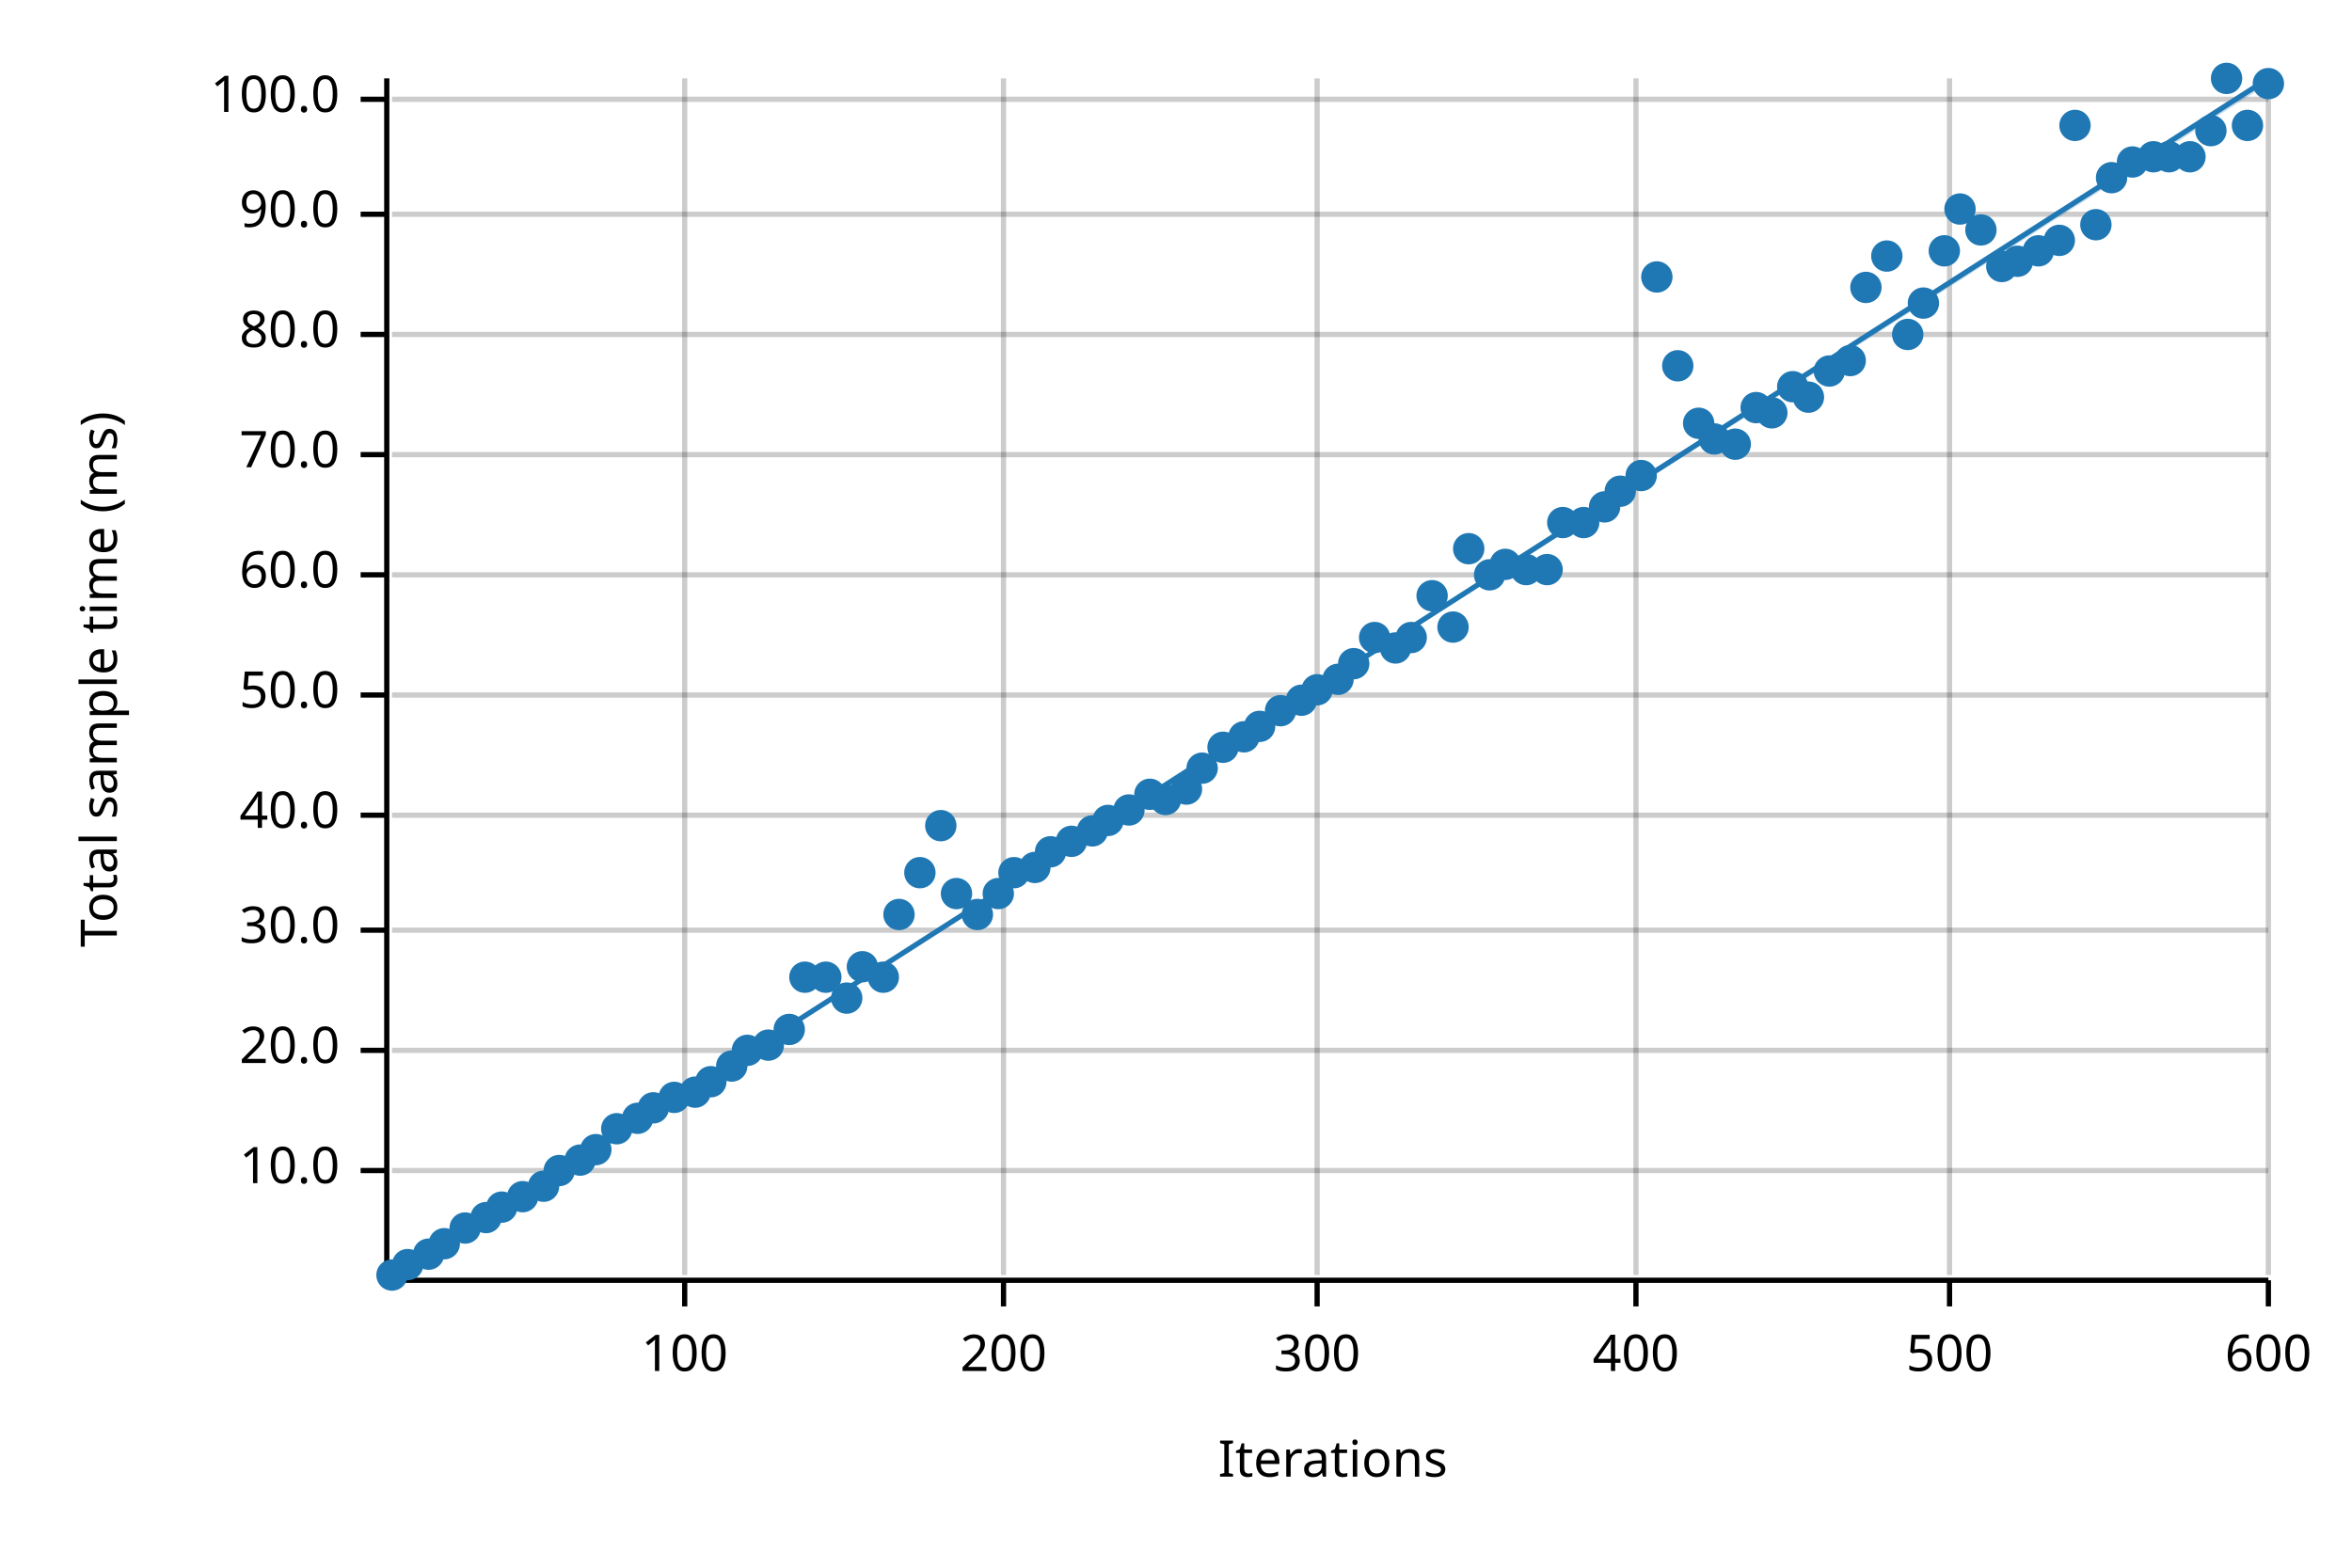
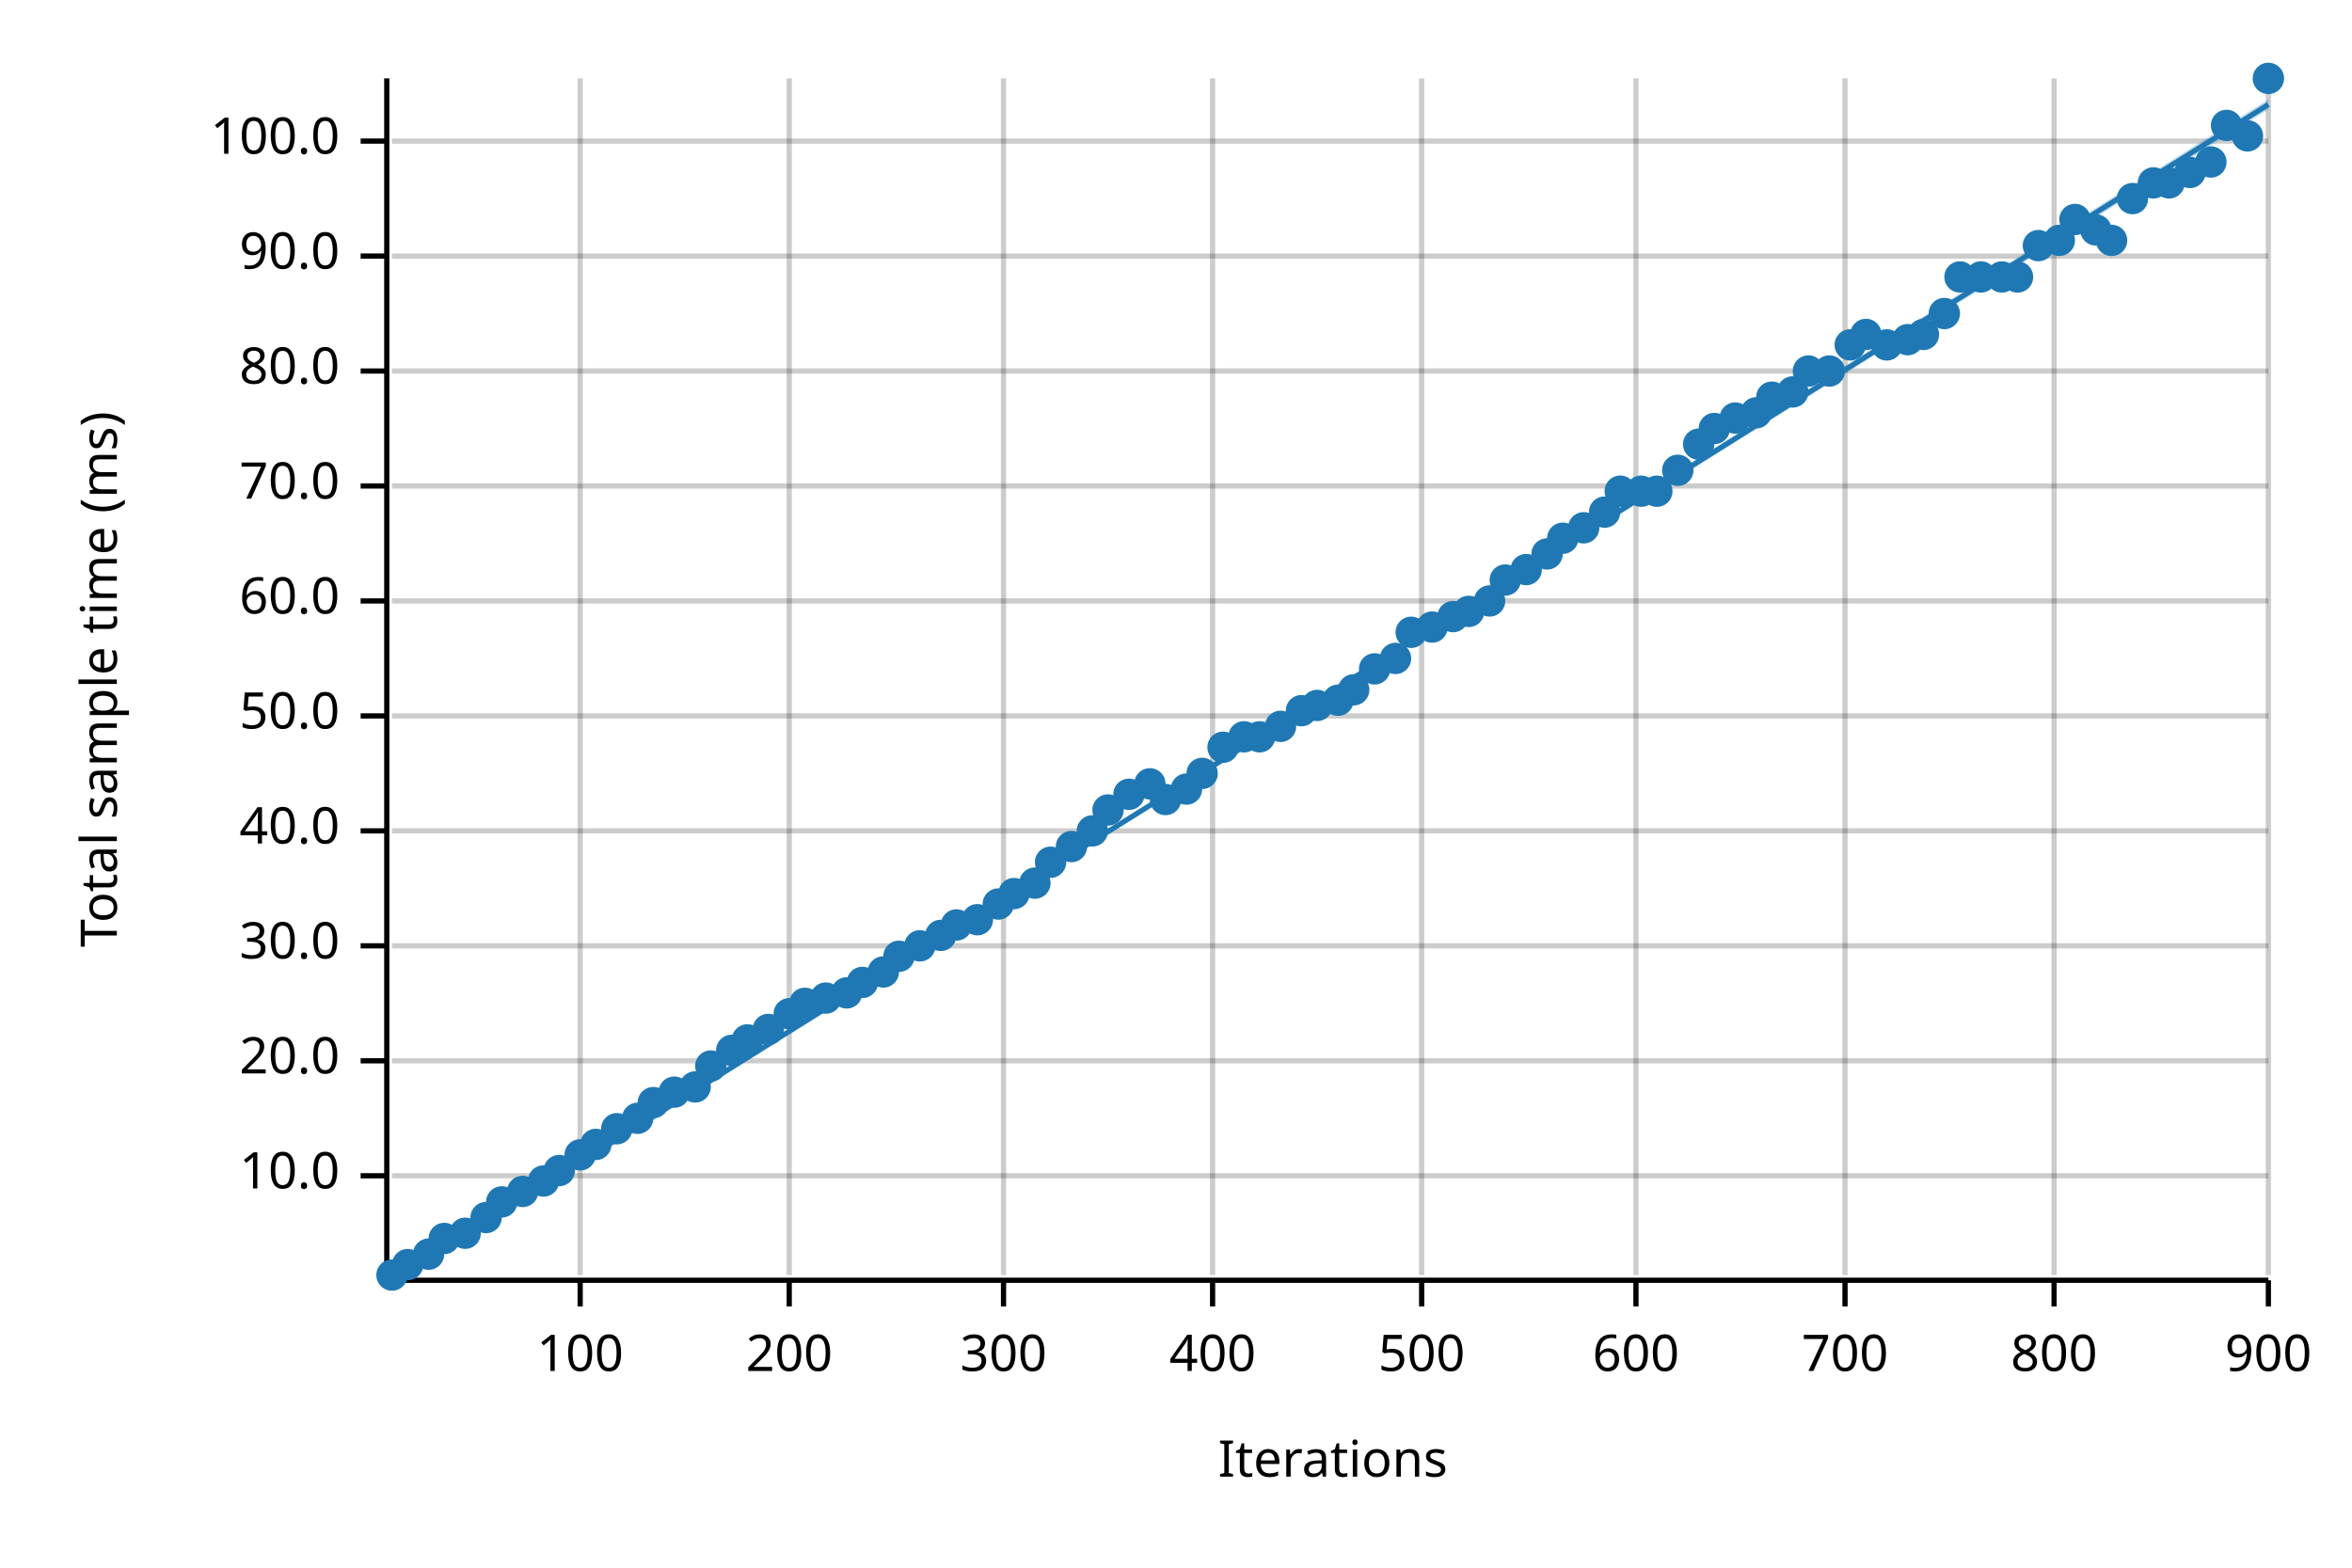
<svg xmlns="http://www.w3.org/2000/svg" width="450" height="300" viewBox="0 0 450 300">
  <text x="15" y="130" dy="0.76em" text-anchor="middle" font-family="sans-serif" font-size="9.677" opacity="1" fill="#000000" transform="rotate(270, 15, 130)">
Total sample time (ms)
</text>
  <text x="255" y="285" dy="-0.5ex" text-anchor="middle" font-family="sans-serif" font-size="9.677" opacity="1" fill="#000000">
Iterations
</text>
-   <line opacity="0.2" stroke="#000000" stroke-width="1" x1="131" y1="244" x2="131" y2="15" />
+   <line opacity="0.2" stroke="#000000" stroke-width="1" x1="111" y1="244" x2="111" y2="15" />
+   <line opacity="0.2" stroke="#000000" stroke-width="1" x1="151" y1="244" x2="151" y2="15" />
  <line opacity="0.2" stroke="#000000" stroke-width="1" x1="192" y1="244" x2="192" y2="15" />
-   <line opacity="0.2" stroke="#000000" stroke-width="1" x1="252" y1="244" x2="252" y2="15" />
+   <line opacity="0.2" stroke="#000000" stroke-width="1" x1="232" y1="244" x2="232" y2="15" />
+   <line opacity="0.2" stroke="#000000" stroke-width="1" x1="272" y1="244" x2="272" y2="15" />
  <line opacity="0.2" stroke="#000000" stroke-width="1" x1="313" y1="244" x2="313" y2="15" />
-   <line opacity="0.2" stroke="#000000" stroke-width="1" x1="373" y1="244" x2="373" y2="15" />
+   <line opacity="0.2" stroke="#000000" stroke-width="1" x1="353" y1="244" x2="353" y2="15" />
+   <line opacity="0.2" stroke="#000000" stroke-width="1" x1="393" y1="244" x2="393" y2="15" />
  <line opacity="0.2" stroke="#000000" stroke-width="1" x1="434" y1="244" x2="434" y2="15" />
-   <line opacity="0.2" stroke="#000000" stroke-width="1" x1="75" y1="224" x2="434" y2="224" />
-   <line opacity="0.2" stroke="#000000" stroke-width="1" x1="75" y1="201" x2="434" y2="201" />
-   <line opacity="0.2" stroke="#000000" stroke-width="1" x1="75" y1="178" x2="434" y2="178" />
-   <line opacity="0.2" stroke="#000000" stroke-width="1" x1="75" y1="156" x2="434" y2="156" />
-   <line opacity="0.2" stroke="#000000" stroke-width="1" x1="75" y1="133" x2="434" y2="133" />
-   <line opacity="0.2" stroke="#000000" stroke-width="1" x1="75" y1="110" x2="434" y2="110" />
-   <line opacity="0.2" stroke="#000000" stroke-width="1" x1="75" y1="87" x2="434" y2="87" />
-   <line opacity="0.2" stroke="#000000" stroke-width="1" x1="75" y1="64" x2="434" y2="64" />
-   <line opacity="0.2" stroke="#000000" stroke-width="1" x1="75" y1="41" x2="434" y2="41" />
-   <line opacity="0.2" stroke="#000000" stroke-width="1" x1="75" y1="19" x2="434" y2="19" />
+   <line opacity="0.2" stroke="#000000" stroke-width="1" x1="75" y1="225" x2="434" y2="225" />
+   <line opacity="0.2" stroke="#000000" stroke-width="1" x1="75" y1="203" x2="434" y2="203" />
+   <line opacity="0.2" stroke="#000000" stroke-width="1" x1="75" y1="181" x2="434" y2="181" />
+   <line opacity="0.2" stroke="#000000" stroke-width="1" x1="75" y1="159" x2="434" y2="159" />
+   <line opacity="0.2" stroke="#000000" stroke-width="1" x1="75" y1="137" x2="434" y2="137" />
+   <line opacity="0.2" stroke="#000000" stroke-width="1" x1="75" y1="115" x2="434" y2="115" />
+   <line opacity="0.2" stroke="#000000" stroke-width="1" x1="75" y1="93" x2="434" y2="93" />
+   <line opacity="0.2" stroke="#000000" stroke-width="1" x1="75" y1="71" x2="434" y2="71" />
+   <line opacity="0.2" stroke="#000000" stroke-width="1" x1="75" y1="49" x2="434" y2="49" />
+   <line opacity="0.2" stroke="#000000" stroke-width="1" x1="75" y1="27" x2="434" y2="27" />
  <polyline fill="none" opacity="1" stroke="#000000" stroke-width="1" points="74,15 74,244 " />
-   <text x="65" y="224" dy="0.5ex" text-anchor="end" font-family="sans-serif" font-size="9.677" opacity="1" fill="#000000">
+   <text x="65" y="225" dy="0.5ex" text-anchor="end" font-family="sans-serif" font-size="9.677" opacity="1" fill="#000000">
10.0
</text>
-   <polyline fill="none" opacity="1" stroke="#000000" stroke-width="1" points="69,224 74,224 " />
-   <text x="65" y="201" dy="0.5ex" text-anchor="end" font-family="sans-serif" font-size="9.677" opacity="1" fill="#000000">
+   <polyline fill="none" opacity="1" stroke="#000000" stroke-width="1" points="69,225 74,225 " />
+   <text x="65" y="203" dy="0.5ex" text-anchor="end" font-family="sans-serif" font-size="9.677" opacity="1" fill="#000000">
20.0
</text>
-   <polyline fill="none" opacity="1" stroke="#000000" stroke-width="1" points="69,201 74,201 " />
-   <text x="65" y="178" dy="0.5ex" text-anchor="end" font-family="sans-serif" font-size="9.677" opacity="1" fill="#000000">
+   <polyline fill="none" opacity="1" stroke="#000000" stroke-width="1" points="69,203 74,203 " />
+   <text x="65" y="181" dy="0.5ex" text-anchor="end" font-family="sans-serif" font-size="9.677" opacity="1" fill="#000000">
30.0
</text>
-   <polyline fill="none" opacity="1" stroke="#000000" stroke-width="1" points="69,178 74,178 " />
-   <text x="65" y="156" dy="0.5ex" text-anchor="end" font-family="sans-serif" font-size="9.677" opacity="1" fill="#000000">
+   <polyline fill="none" opacity="1" stroke="#000000" stroke-width="1" points="69,181 74,181 " />
+   <text x="65" y="159" dy="0.5ex" text-anchor="end" font-family="sans-serif" font-size="9.677" opacity="1" fill="#000000">
40.0
</text>
-   <polyline fill="none" opacity="1" stroke="#000000" stroke-width="1" points="69,156 74,156 " />
-   <text x="65" y="133" dy="0.5ex" text-anchor="end" font-family="sans-serif" font-size="9.677" opacity="1" fill="#000000">
+   <polyline fill="none" opacity="1" stroke="#000000" stroke-width="1" points="69,159 74,159 " />
+   <text x="65" y="137" dy="0.5ex" text-anchor="end" font-family="sans-serif" font-size="9.677" opacity="1" fill="#000000">
50.0
</text>
-   <polyline fill="none" opacity="1" stroke="#000000" stroke-width="1" points="69,133 74,133 " />
-   <text x="65" y="110" dy="0.5ex" text-anchor="end" font-family="sans-serif" font-size="9.677" opacity="1" fill="#000000">
+   <polyline fill="none" opacity="1" stroke="#000000" stroke-width="1" points="69,137 74,137 " />
+   <text x="65" y="115" dy="0.5ex" text-anchor="end" font-family="sans-serif" font-size="9.677" opacity="1" fill="#000000">
60.0
</text>
-   <polyline fill="none" opacity="1" stroke="#000000" stroke-width="1" points="69,110 74,110 " />
-   <text x="65" y="87" dy="0.5ex" text-anchor="end" font-family="sans-serif" font-size="9.677" opacity="1" fill="#000000">
+   <polyline fill="none" opacity="1" stroke="#000000" stroke-width="1" points="69,115 74,115 " />
+   <text x="65" y="93" dy="0.5ex" text-anchor="end" font-family="sans-serif" font-size="9.677" opacity="1" fill="#000000">
70.0
</text>
-   <polyline fill="none" opacity="1" stroke="#000000" stroke-width="1" points="69,87 74,87 " />
-   <text x="65" y="64" dy="0.5ex" text-anchor="end" font-family="sans-serif" font-size="9.677" opacity="1" fill="#000000">
+   <polyline fill="none" opacity="1" stroke="#000000" stroke-width="1" points="69,93 74,93 " />
+   <text x="65" y="71" dy="0.5ex" text-anchor="end" font-family="sans-serif" font-size="9.677" opacity="1" fill="#000000">
80.0
</text>
-   <polyline fill="none" opacity="1" stroke="#000000" stroke-width="1" points="69,64 74,64 " />
-   <text x="65" y="41" dy="0.5ex" text-anchor="end" font-family="sans-serif" font-size="9.677" opacity="1" fill="#000000">
+   <polyline fill="none" opacity="1" stroke="#000000" stroke-width="1" points="69,71 74,71 " />
+   <text x="65" y="49" dy="0.5ex" text-anchor="end" font-family="sans-serif" font-size="9.677" opacity="1" fill="#000000">
90.0
</text>
-   <polyline fill="none" opacity="1" stroke="#000000" stroke-width="1" points="69,41 74,41 " />
-   <text x="65" y="19" dy="0.5ex" text-anchor="end" font-family="sans-serif" font-size="9.677" opacity="1" fill="#000000">
+   <polyline fill="none" opacity="1" stroke="#000000" stroke-width="1" points="69,49 74,49 " />
+   <text x="65" y="27" dy="0.5ex" text-anchor="end" font-family="sans-serif" font-size="9.677" opacity="1" fill="#000000">
100.0
</text>
-   <polyline fill="none" opacity="1" stroke="#000000" stroke-width="1" points="69,19 74,19 " />
+   <polyline fill="none" opacity="1" stroke="#000000" stroke-width="1" points="69,27 74,27 " />
  <polyline fill="none" opacity="1" stroke="#000000" stroke-width="1" points="75,245 434,245 " />
-   <text x="131" y="255" dy="0.76em" text-anchor="middle" font-family="sans-serif" font-size="9.677" opacity="1" fill="#000000">
+   <text x="111" y="255" dy="0.76em" text-anchor="middle" font-family="sans-serif" font-size="9.677" opacity="1" fill="#000000">
100
</text>
-   <polyline fill="none" opacity="1" stroke="#000000" stroke-width="1" points="131,245 131,250 " />
+   <polyline fill="none" opacity="1" stroke="#000000" stroke-width="1" points="111,245 111,250 " />
+   <text x="151" y="255" dy="0.76em" text-anchor="middle" font-family="sans-serif" font-size="9.677" opacity="1" fill="#000000">
+ 200
+ </text>
+   <polyline fill="none" opacity="1" stroke="#000000" stroke-width="1" points="151,245 151,250 " />
  <text x="192" y="255" dy="0.76em" text-anchor="middle" font-family="sans-serif" font-size="9.677" opacity="1" fill="#000000">
- 200
+ 300
</text>
  <polyline fill="none" opacity="1" stroke="#000000" stroke-width="1" points="192,245 192,250 " />
-   <text x="252" y="255" dy="0.76em" text-anchor="middle" font-family="sans-serif" font-size="9.677" opacity="1" fill="#000000">
- 300
- </text>
-   <polyline fill="none" opacity="1" stroke="#000000" stroke-width="1" points="252,245 252,250 " />
+   <text x="232" y="255" dy="0.76em" text-anchor="middle" font-family="sans-serif" font-size="9.677" opacity="1" fill="#000000">
+ 400
+ </text>
+   <polyline fill="none" opacity="1" stroke="#000000" stroke-width="1" points="232,245 232,250 " />
+   <text x="272" y="255" dy="0.76em" text-anchor="middle" font-family="sans-serif" font-size="9.677" opacity="1" fill="#000000">
+ 500
+ </text>
+   <polyline fill="none" opacity="1" stroke="#000000" stroke-width="1" points="272,245 272,250 " />
  <text x="313" y="255" dy="0.76em" text-anchor="middle" font-family="sans-serif" font-size="9.677" opacity="1" fill="#000000">
- 400
+ 600
</text>
  <polyline fill="none" opacity="1" stroke="#000000" stroke-width="1" points="313,245 313,250 " />
-   <text x="373" y="255" dy="0.76em" text-anchor="middle" font-family="sans-serif" font-size="9.677" opacity="1" fill="#000000">
- 500
- </text>
-   <polyline fill="none" opacity="1" stroke="#000000" stroke-width="1" points="373,245 373,250 " />
+   <text x="353" y="255" dy="0.76em" text-anchor="middle" font-family="sans-serif" font-size="9.677" opacity="1" fill="#000000">
+ 700
+ </text>
+   <polyline fill="none" opacity="1" stroke="#000000" stroke-width="1" points="353,245 353,250 " />
+   <text x="393" y="255" dy="0.76em" text-anchor="middle" font-family="sans-serif" font-size="9.677" opacity="1" fill="#000000">
+ 800
+ </text>
+   <polyline fill="none" opacity="1" stroke="#000000" stroke-width="1" points="393,245 393,250 " />
  <text x="434" y="255" dy="0.76em" text-anchor="middle" font-family="sans-serif" font-size="9.677" opacity="1" fill="#000000">
- 600
+ 900
</text>
  <polyline fill="none" opacity="1" stroke="#000000" stroke-width="1" points="434,245 434,250 " />
  <circle cx="75" cy="244" r="3" opacity="1" fill="#1F78B4" stroke="none" stroke-width="1" />
  <circle cx="78" cy="242" r="3" opacity="1" fill="#1F78B4" stroke="none" stroke-width="1" />
  <circle cx="82" cy="240" r="3" opacity="1" fill="#1F78B4" stroke="none" stroke-width="1" />
-   <circle cx="85" cy="238" r="3" opacity="1" fill="#1F78B4" stroke="none" stroke-width="1" />
-   <circle cx="89" cy="235" r="3" opacity="1" fill="#1F78B4" stroke="none" stroke-width="1" />
+   <circle cx="85" cy="237" r="3" opacity="1" fill="#1F78B4" stroke="none" stroke-width="1" />
+   <circle cx="89" cy="236" r="3" opacity="1" fill="#1F78B4" stroke="none" stroke-width="1" />
  <circle cx="93" cy="233" r="3" opacity="1" fill="#1F78B4" stroke="none" stroke-width="1" />
-   <circle cx="96" cy="231" r="3" opacity="1" fill="#1F78B4" stroke="none" stroke-width="1" />
-   <circle cx="100" cy="229" r="3" opacity="1" fill="#1F78B4" stroke="none" stroke-width="1" />
-   <circle cx="104" cy="227" r="3" opacity="1" fill="#1F78B4" stroke="none" stroke-width="1" />
+   <circle cx="96" cy="230" r="3" opacity="1" fill="#1F78B4" stroke="none" stroke-width="1" />
+   <circle cx="100" cy="228" r="3" opacity="1" fill="#1F78B4" stroke="none" stroke-width="1" />
+   <circle cx="104" cy="226" r="3" opacity="1" fill="#1F78B4" stroke="none" stroke-width="1" />
  <circle cx="107" cy="224" r="3" opacity="1" fill="#1F78B4" stroke="none" stroke-width="1" />
-   <circle cx="111" cy="222" r="3" opacity="1" fill="#1F78B4" stroke="none" stroke-width="1" />
-   <circle cx="114" cy="220" r="3" opacity="1" fill="#1F78B4" stroke="none" stroke-width="1" />
+   <circle cx="111" cy="221" r="3" opacity="1" fill="#1F78B4" stroke="none" stroke-width="1" />
+   <circle cx="114" cy="219" r="3" opacity="1" fill="#1F78B4" stroke="none" stroke-width="1" />
  <circle cx="118" cy="216" r="3" opacity="1" fill="#1F78B4" stroke="none" stroke-width="1" />
  <circle cx="122" cy="214" r="3" opacity="1" fill="#1F78B4" stroke="none" stroke-width="1" />
-   <circle cx="125" cy="212" r="3" opacity="1" fill="#1F78B4" stroke="none" stroke-width="1" />
-   <circle cx="129" cy="210" r="3" opacity="1" fill="#1F78B4" stroke="none" stroke-width="1" />
-   <circle cx="133" cy="209" r="3" opacity="1" fill="#1F78B4" stroke="none" stroke-width="1" />
-   <circle cx="136" cy="207" r="3" opacity="1" fill="#1F78B4" stroke="none" stroke-width="1" />
-   <circle cx="140" cy="204" r="3" opacity="1" fill="#1F78B4" stroke="none" stroke-width="1" />
-   <circle cx="143" cy="201" r="3" opacity="1" fill="#1F78B4" stroke="none" stroke-width="1" />
-   <circle cx="147" cy="200" r="3" opacity="1" fill="#1F78B4" stroke="none" stroke-width="1" />
-   <circle cx="151" cy="197" r="3" opacity="1" fill="#1F78B4" stroke="none" stroke-width="1" />
-   <circle cx="154" cy="187" r="3" opacity="1" fill="#1F78B4" stroke="none" stroke-width="1" />
-   <circle cx="158" cy="187" r="3" opacity="1" fill="#1F78B4" stroke="none" stroke-width="1" />
-   <circle cx="162" cy="191" r="3" opacity="1" fill="#1F78B4" stroke="none" stroke-width="1" />
-   <circle cx="165" cy="185" r="3" opacity="1" fill="#1F78B4" stroke="none" stroke-width="1" />
-   <circle cx="169" cy="187" r="3" opacity="1" fill="#1F78B4" stroke="none" stroke-width="1" />
-   <circle cx="172" cy="175" r="3" opacity="1" fill="#1F78B4" stroke="none" stroke-width="1" />
-   <circle cx="176" cy="167" r="3" opacity="1" fill="#1F78B4" stroke="none" stroke-width="1" />
-   <circle cx="180" cy="158" r="3" opacity="1" fill="#1F78B4" stroke="none" stroke-width="1" />
-   <circle cx="183" cy="171" r="3" opacity="1" fill="#1F78B4" stroke="none" stroke-width="1" />
-   <circle cx="187" cy="175" r="3" opacity="1" fill="#1F78B4" stroke="none" stroke-width="1" />
-   <circle cx="191" cy="171" r="3" opacity="1" fill="#1F78B4" stroke="none" stroke-width="1" />
-   <circle cx="194" cy="167" r="3" opacity="1" fill="#1F78B4" stroke="none" stroke-width="1" />
-   <circle cx="198" cy="166" r="3" opacity="1" fill="#1F78B4" stroke="none" stroke-width="1" />
-   <circle cx="201" cy="163" r="3" opacity="1" fill="#1F78B4" stroke="none" stroke-width="1" />
-   <circle cx="205" cy="161" r="3" opacity="1" fill="#1F78B4" stroke="none" stroke-width="1" />
+   <circle cx="125" cy="211" r="3" opacity="1" fill="#1F78B4" stroke="none" stroke-width="1" />
+   <circle cx="129" cy="209" r="3" opacity="1" fill="#1F78B4" stroke="none" stroke-width="1" />
+   <circle cx="133" cy="208" r="3" opacity="1" fill="#1F78B4" stroke="none" stroke-width="1" />
+   <circle cx="136" cy="204" r="3" opacity="1" fill="#1F78B4" stroke="none" stroke-width="1" />
+   <circle cx="140" cy="201" r="3" opacity="1" fill="#1F78B4" stroke="none" stroke-width="1" />
+   <circle cx="143" cy="199" r="3" opacity="1" fill="#1F78B4" stroke="none" stroke-width="1" />
+   <circle cx="147" cy="197" r="3" opacity="1" fill="#1F78B4" stroke="none" stroke-width="1" />
+   <circle cx="151" cy="194" r="3" opacity="1" fill="#1F78B4" stroke="none" stroke-width="1" />
+   <circle cx="154" cy="192" r="3" opacity="1" fill="#1F78B4" stroke="none" stroke-width="1" />
+   <circle cx="158" cy="191" r="3" opacity="1" fill="#1F78B4" stroke="none" stroke-width="1" />
+   <circle cx="162" cy="190" r="3" opacity="1" fill="#1F78B4" stroke="none" stroke-width="1" />
+   <circle cx="165" cy="188" r="3" opacity="1" fill="#1F78B4" stroke="none" stroke-width="1" />
+   <circle cx="169" cy="186" r="3" opacity="1" fill="#1F78B4" stroke="none" stroke-width="1" />
+   <circle cx="172" cy="183" r="3" opacity="1" fill="#1F78B4" stroke="none" stroke-width="1" />
+   <circle cx="176" cy="181" r="3" opacity="1" fill="#1F78B4" stroke="none" stroke-width="1" />
+   <circle cx="180" cy="179" r="3" opacity="1" fill="#1F78B4" stroke="none" stroke-width="1" />
+   <circle cx="183" cy="177" r="3" opacity="1" fill="#1F78B4" stroke="none" stroke-width="1" />
+   <circle cx="187" cy="176" r="3" opacity="1" fill="#1F78B4" stroke="none" stroke-width="1" />
+   <circle cx="191" cy="173" r="3" opacity="1" fill="#1F78B4" stroke="none" stroke-width="1" />
+   <circle cx="194" cy="171" r="3" opacity="1" fill="#1F78B4" stroke="none" stroke-width="1" />
+   <circle cx="198" cy="169" r="3" opacity="1" fill="#1F78B4" stroke="none" stroke-width="1" />
+   <circle cx="201" cy="165" r="3" opacity="1" fill="#1F78B4" stroke="none" stroke-width="1" />
+   <circle cx="205" cy="162" r="3" opacity="1" fill="#1F78B4" stroke="none" stroke-width="1" />
  <circle cx="209" cy="159" r="3" opacity="1" fill="#1F78B4" stroke="none" stroke-width="1" />
-   <circle cx="212" cy="157" r="3" opacity="1" fill="#1F78B4" stroke="none" stroke-width="1" />
-   <circle cx="216" cy="155" r="3" opacity="1" fill="#1F78B4" stroke="none" stroke-width="1" />
-   <circle cx="220" cy="152" r="3" opacity="1" fill="#1F78B4" stroke="none" stroke-width="1" />
+   <circle cx="212" cy="155" r="3" opacity="1" fill="#1F78B4" stroke="none" stroke-width="1" />
+   <circle cx="216" cy="152" r="3" opacity="1" fill="#1F78B4" stroke="none" stroke-width="1" />
+   <circle cx="220" cy="150" r="3" opacity="1" fill="#1F78B4" stroke="none" stroke-width="1" />
  <circle cx="223" cy="153" r="3" opacity="1" fill="#1F78B4" stroke="none" stroke-width="1" />
  <circle cx="227" cy="151" r="3" opacity="1" fill="#1F78B4" stroke="none" stroke-width="1" />
-   <circle cx="230" cy="147" r="3" opacity="1" fill="#1F78B4" stroke="none" stroke-width="1" />
+   <circle cx="230" cy="148" r="3" opacity="1" fill="#1F78B4" stroke="none" stroke-width="1" />
  <circle cx="234" cy="143" r="3" opacity="1" fill="#1F78B4" stroke="none" stroke-width="1" />
  <circle cx="238" cy="141" r="3" opacity="1" fill="#1F78B4" stroke="none" stroke-width="1" />
-   <circle cx="241" cy="139" r="3" opacity="1" fill="#1F78B4" stroke="none" stroke-width="1" />
-   <circle cx="245" cy="136" r="3" opacity="1" fill="#1F78B4" stroke="none" stroke-width="1" />
-   <circle cx="249" cy="134" r="3" opacity="1" fill="#1F78B4" stroke="none" stroke-width="1" />
-   <circle cx="252" cy="132" r="3" opacity="1" fill="#1F78B4" stroke="none" stroke-width="1" />
-   <circle cx="256" cy="130" r="3" opacity="1" fill="#1F78B4" stroke="none" stroke-width="1" />
-   <circle cx="259" cy="127" r="3" opacity="1" fill="#1F78B4" stroke="none" stroke-width="1" />
-   <circle cx="263" cy="122" r="3" opacity="1" fill="#1F78B4" stroke="none" stroke-width="1" />
-   <circle cx="267" cy="124" r="3" opacity="1" fill="#1F78B4" stroke="none" stroke-width="1" />
-   <circle cx="270" cy="122" r="3" opacity="1" fill="#1F78B4" stroke="none" stroke-width="1" />
-   <circle cx="274" cy="114" r="3" opacity="1" fill="#1F78B4" stroke="none" stroke-width="1" />
-   <circle cx="278" cy="120" r="3" opacity="1" fill="#1F78B4" stroke="none" stroke-width="1" />
-   <circle cx="281" cy="105" r="3" opacity="1" fill="#1F78B4" stroke="none" stroke-width="1" />
-   <circle cx="285" cy="110" r="3" opacity="1" fill="#1F78B4" stroke="none" stroke-width="1" />
-   <circle cx="288" cy="108" r="3" opacity="1" fill="#1F78B4" stroke="none" stroke-width="1" />
+   <circle cx="241" cy="141" r="3" opacity="1" fill="#1F78B4" stroke="none" stroke-width="1" />
+   <circle cx="245" cy="139" r="3" opacity="1" fill="#1F78B4" stroke="none" stroke-width="1" />
+   <circle cx="249" cy="136" r="3" opacity="1" fill="#1F78B4" stroke="none" stroke-width="1" />
+   <circle cx="252" cy="135" r="3" opacity="1" fill="#1F78B4" stroke="none" stroke-width="1" />
+   <circle cx="256" cy="134" r="3" opacity="1" fill="#1F78B4" stroke="none" stroke-width="1" />
+   <circle cx="259" cy="132" r="3" opacity="1" fill="#1F78B4" stroke="none" stroke-width="1" />
+   <circle cx="263" cy="128" r="3" opacity="1" fill="#1F78B4" stroke="none" stroke-width="1" />
+   <circle cx="267" cy="126" r="3" opacity="1" fill="#1F78B4" stroke="none" stroke-width="1" />
+   <circle cx="270" cy="121" r="3" opacity="1" fill="#1F78B4" stroke="none" stroke-width="1" />
+   <circle cx="274" cy="120" r="3" opacity="1" fill="#1F78B4" stroke="none" stroke-width="1" />
+   <circle cx="278" cy="118" r="3" opacity="1" fill="#1F78B4" stroke="none" stroke-width="1" />
+   <circle cx="281" cy="117" r="3" opacity="1" fill="#1F78B4" stroke="none" stroke-width="1" />
+   <circle cx="285" cy="115" r="3" opacity="1" fill="#1F78B4" stroke="none" stroke-width="1" />
+   <circle cx="288" cy="111" r="3" opacity="1" fill="#1F78B4" stroke="none" stroke-width="1" />
  <circle cx="292" cy="109" r="3" opacity="1" fill="#1F78B4" stroke="none" stroke-width="1" />
-   <circle cx="296" cy="109" r="3" opacity="1" fill="#1F78B4" stroke="none" stroke-width="1" />
-   <circle cx="299" cy="100" r="3" opacity="1" fill="#1F78B4" stroke="none" stroke-width="1" />
-   <circle cx="303" cy="100" r="3" opacity="1" fill="#1F78B4" stroke="none" stroke-width="1" />
-   <circle cx="307" cy="97" r="3" opacity="1" fill="#1F78B4" stroke="none" stroke-width="1" />
+   <circle cx="296" cy="106" r="3" opacity="1" fill="#1F78B4" stroke="none" stroke-width="1" />
+   <circle cx="299" cy="103" r="3" opacity="1" fill="#1F78B4" stroke="none" stroke-width="1" />
+   <circle cx="303" cy="101" r="3" opacity="1" fill="#1F78B4" stroke="none" stroke-width="1" />
+   <circle cx="307" cy="98" r="3" opacity="1" fill="#1F78B4" stroke="none" stroke-width="1" />
  <circle cx="310" cy="94" r="3" opacity="1" fill="#1F78B4" stroke="none" stroke-width="1" />
-   <circle cx="314" cy="91" r="3" opacity="1" fill="#1F78B4" stroke="none" stroke-width="1" />
-   <circle cx="317" cy="53" r="3" opacity="1" fill="#1F78B4" stroke="none" stroke-width="1" />
-   <circle cx="321" cy="70" r="3" opacity="1" fill="#1F78B4" stroke="none" stroke-width="1" />
-   <circle cx="325" cy="81" r="3" opacity="1" fill="#1F78B4" stroke="none" stroke-width="1" />
-   <circle cx="328" cy="84" r="3" opacity="1" fill="#1F78B4" stroke="none" stroke-width="1" />
-   <circle cx="332" cy="85" r="3" opacity="1" fill="#1F78B4" stroke="none" stroke-width="1" />
-   <circle cx="336" cy="78" r="3" opacity="1" fill="#1F78B4" stroke="none" stroke-width="1" />
-   <circle cx="339" cy="79" r="3" opacity="1" fill="#1F78B4" stroke="none" stroke-width="1" />
-   <circle cx="343" cy="74" r="3" opacity="1" fill="#1F78B4" stroke="none" stroke-width="1" />
-   <circle cx="346" cy="76" r="3" opacity="1" fill="#1F78B4" stroke="none" stroke-width="1" />
+   <circle cx="314" cy="94" r="3" opacity="1" fill="#1F78B4" stroke="none" stroke-width="1" />
+   <circle cx="317" cy="94" r="3" opacity="1" fill="#1F78B4" stroke="none" stroke-width="1" />
+   <circle cx="321" cy="90" r="3" opacity="1" fill="#1F78B4" stroke="none" stroke-width="1" />
+   <circle cx="325" cy="85" r="3" opacity="1" fill="#1F78B4" stroke="none" stroke-width="1" />
+   <circle cx="328" cy="82" r="3" opacity="1" fill="#1F78B4" stroke="none" stroke-width="1" />
+   <circle cx="332" cy="80" r="3" opacity="1" fill="#1F78B4" stroke="none" stroke-width="1" />
+   <circle cx="336" cy="79" r="3" opacity="1" fill="#1F78B4" stroke="none" stroke-width="1" />
+   <circle cx="339" cy="76" r="3" opacity="1" fill="#1F78B4" stroke="none" stroke-width="1" />
+   <circle cx="343" cy="75" r="3" opacity="1" fill="#1F78B4" stroke="none" stroke-width="1" />
+   <circle cx="346" cy="71" r="3" opacity="1" fill="#1F78B4" stroke="none" stroke-width="1" />
  <circle cx="350" cy="71" r="3" opacity="1" fill="#1F78B4" stroke="none" stroke-width="1" />
-   <circle cx="354" cy="69" r="3" opacity="1" fill="#1F78B4" stroke="none" stroke-width="1" />
-   <circle cx="357" cy="55" r="3" opacity="1" fill="#1F78B4" stroke="none" stroke-width="1" />
-   <circle cx="361" cy="49" r="3" opacity="1" fill="#1F78B4" stroke="none" stroke-width="1" />
-   <circle cx="365" cy="64" r="3" opacity="1" fill="#1F78B4" stroke="none" stroke-width="1" />
-   <circle cx="368" cy="58" r="3" opacity="1" fill="#1F78B4" stroke="none" stroke-width="1" />
-   <circle cx="372" cy="48" r="3" opacity="1" fill="#1F78B4" stroke="none" stroke-width="1" />
-   <circle cx="375" cy="40" r="3" opacity="1" fill="#1F78B4" stroke="none" stroke-width="1" />
-   <circle cx="379" cy="44" r="3" opacity="1" fill="#1F78B4" stroke="none" stroke-width="1" />
-   <circle cx="383" cy="51" r="3" opacity="1" fill="#1F78B4" stroke="none" stroke-width="1" />
-   <circle cx="386" cy="50" r="3" opacity="1" fill="#1F78B4" stroke="none" stroke-width="1" />
-   <circle cx="390" cy="48" r="3" opacity="1" fill="#1F78B4" stroke="none" stroke-width="1" />
+   <circle cx="354" cy="66" r="3" opacity="1" fill="#1F78B4" stroke="none" stroke-width="1" />
+   <circle cx="357" cy="64" r="3" opacity="1" fill="#1F78B4" stroke="none" stroke-width="1" />
+   <circle cx="361" cy="66" r="3" opacity="1" fill="#1F78B4" stroke="none" stroke-width="1" />
+   <circle cx="365" cy="65" r="3" opacity="1" fill="#1F78B4" stroke="none" stroke-width="1" />
+   <circle cx="368" cy="64" r="3" opacity="1" fill="#1F78B4" stroke="none" stroke-width="1" />
+   <circle cx="372" cy="60" r="3" opacity="1" fill="#1F78B4" stroke="none" stroke-width="1" />
+   <circle cx="375" cy="53" r="3" opacity="1" fill="#1F78B4" stroke="none" stroke-width="1" />
+   <circle cx="379" cy="53" r="3" opacity="1" fill="#1F78B4" stroke="none" stroke-width="1" />
+   <circle cx="383" cy="53" r="3" opacity="1" fill="#1F78B4" stroke="none" stroke-width="1" />
+   <circle cx="386" cy="53" r="3" opacity="1" fill="#1F78B4" stroke="none" stroke-width="1" />
+   <circle cx="390" cy="47" r="3" opacity="1" fill="#1F78B4" stroke="none" stroke-width="1" />
  <circle cx="394" cy="46" r="3" opacity="1" fill="#1F78B4" stroke="none" stroke-width="1" />
-   <circle cx="397" cy="24" r="3" opacity="1" fill="#1F78B4" stroke="none" stroke-width="1" />
-   <circle cx="401" cy="43" r="3" opacity="1" fill="#1F78B4" stroke="none" stroke-width="1" />
-   <circle cx="404" cy="34" r="3" opacity="1" fill="#1F78B4" stroke="none" stroke-width="1" />
-   <circle cx="408" cy="31" r="3" opacity="1" fill="#1F78B4" stroke="none" stroke-width="1" />
-   <circle cx="412" cy="30" r="3" opacity="1" fill="#1F78B4" stroke="none" stroke-width="1" />
-   <circle cx="415" cy="30" r="3" opacity="1" fill="#1F78B4" stroke="none" stroke-width="1" />
-   <circle cx="419" cy="30" r="3" opacity="1" fill="#1F78B4" stroke="none" stroke-width="1" />
-   <circle cx="423" cy="25" r="3" opacity="1" fill="#1F78B4" stroke="none" stroke-width="1" />
-   <circle cx="426" cy="15" r="3" opacity="1" fill="#1F78B4" stroke="none" stroke-width="1" />
-   <circle cx="430" cy="24" r="3" opacity="1" fill="#1F78B4" stroke="none" stroke-width="1" />
-   <circle cx="434" cy="16" r="3" opacity="1" fill="#1F78B4" stroke="none" stroke-width="1" />
-   <polyline fill="none" opacity="1" stroke="#1F78B4" stroke-width="1" points="75,245 434,15 " />
-   <polygon opacity="0.25" fill="#1F78B4" points="75,245 434,16 434,15 " />
+   <circle cx="397" cy="42" r="3" opacity="1" fill="#1F78B4" stroke="none" stroke-width="1" />
+   <circle cx="401" cy="44" r="3" opacity="1" fill="#1F78B4" stroke="none" stroke-width="1" />
+   <circle cx="404" cy="46" r="3" opacity="1" fill="#1F78B4" stroke="none" stroke-width="1" />
+   <circle cx="408" cy="38" r="3" opacity="1" fill="#1F78B4" stroke="none" stroke-width="1" />
+   <circle cx="412" cy="35" r="3" opacity="1" fill="#1F78B4" stroke="none" stroke-width="1" />
+   <circle cx="415" cy="35" r="3" opacity="1" fill="#1F78B4" stroke="none" stroke-width="1" />
+   <circle cx="419" cy="33" r="3" opacity="1" fill="#1F78B4" stroke="none" stroke-width="1" />
+   <circle cx="423" cy="31" r="3" opacity="1" fill="#1F78B4" stroke="none" stroke-width="1" />
+   <circle cx="426" cy="24" r="3" opacity="1" fill="#1F78B4" stroke="none" stroke-width="1" />
+   <circle cx="430" cy="26" r="3" opacity="1" fill="#1F78B4" stroke="none" stroke-width="1" />
+   <circle cx="434" cy="15" r="3" opacity="1" fill="#1F78B4" stroke="none" stroke-width="1" />
+   <polyline fill="none" opacity="1" stroke="#1F78B4" stroke-width="1" points="75,245 434,20 " />
+   <polygon opacity="0.25" fill="#1F78B4" points="75,245 434,21 434,19 " />
</svg>
